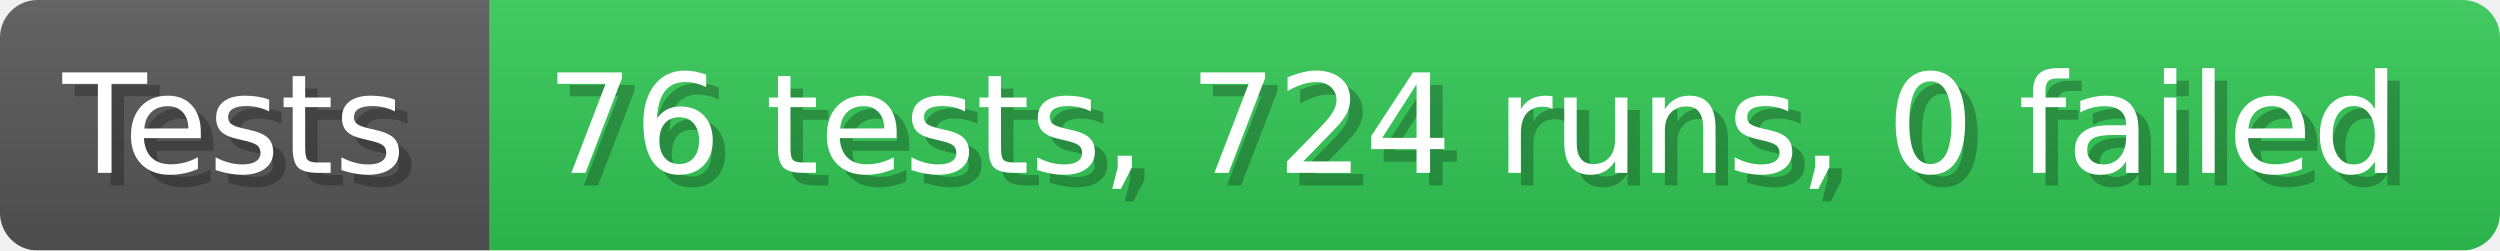
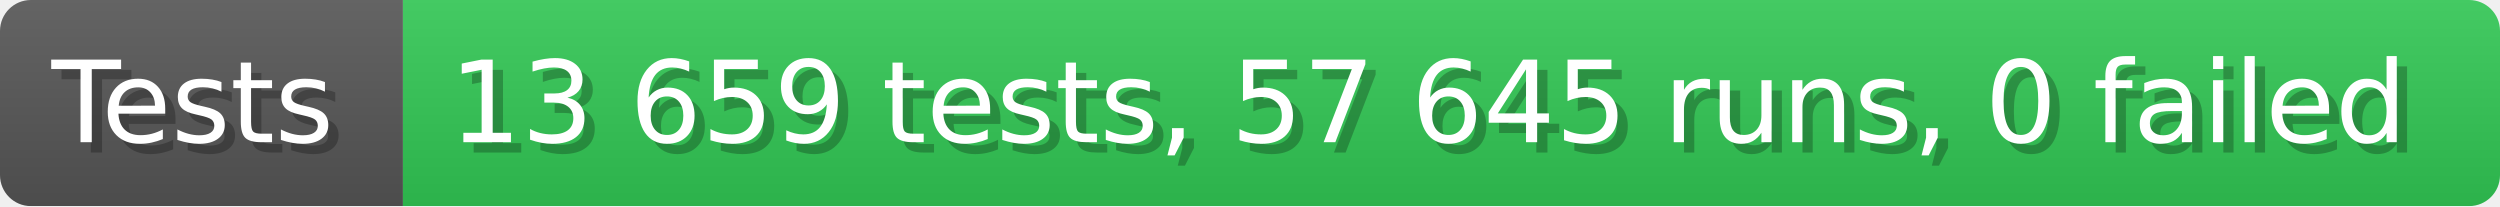
- <svg xmlns="http://www.w3.org/2000/svg" width="199.6" height="20" viewBox="0 0 1996 200" role="img" aria-label="Tests: 76 tests, 724 runs, 0 failed">
+ <svg xmlns="http://www.w3.org/2000/svg" width="242.6" height="20" viewBox="0 0 2426 200" role="img" aria-label="Tests: 13 659 tests, 57 645 runs, 0 failed">
  <linearGradient id="a" x2="0" y2="100%">
    <stop offset="0" stop-opacity=".1" stop-color="#EEE" />
    <stop offset="1" stop-opacity=".1" />
  </linearGradient>
  <mask id="m">
-     <rect width="1996" height="200" rx="30" fill="#FFF" />
+     <rect width="2426" height="200" rx="30" fill="#FFF" />
  </mask>
  <g mask="url(#m)">
    <rect width="391" height="200" fill="#555" />
-     <rect width="1605" height="200" fill="#31c653" x="391" />
-     <rect width="1996" height="200" fill="url(#a)" />
+     <rect width="2035" height="200" fill="#31c653" x="391" />
+     <rect width="2426" height="200" fill="url(#a)" />
  </g>
  <g aria-hidden="true" fill="#fff" text-anchor="start" font-family="Verdana,DejaVu Sans,sans-serif" font-size="110">
    <text x="60" y="148" textLength="291" fill="#000" opacity="0.25">Tests</text>
    <text x="50" y="138" textLength="291">Tests</text>
-     <text x="446" y="148" textLength="1505" fill="#000" opacity="0.25">76 tests, 724 runs, 0 failed</text>
-     <text x="436" y="138" textLength="1505">76 tests, 724 runs, 0 failed</text>
+     <text x="446" y="148" textLength="1935" fill="#000" opacity="0.25">13 659 tests, 57 645 runs, 0 failed</text>
+     <text x="436" y="138" textLength="1935">13 659 tests, 57 645 runs, 0 failed</text>
  </g>
</svg>
